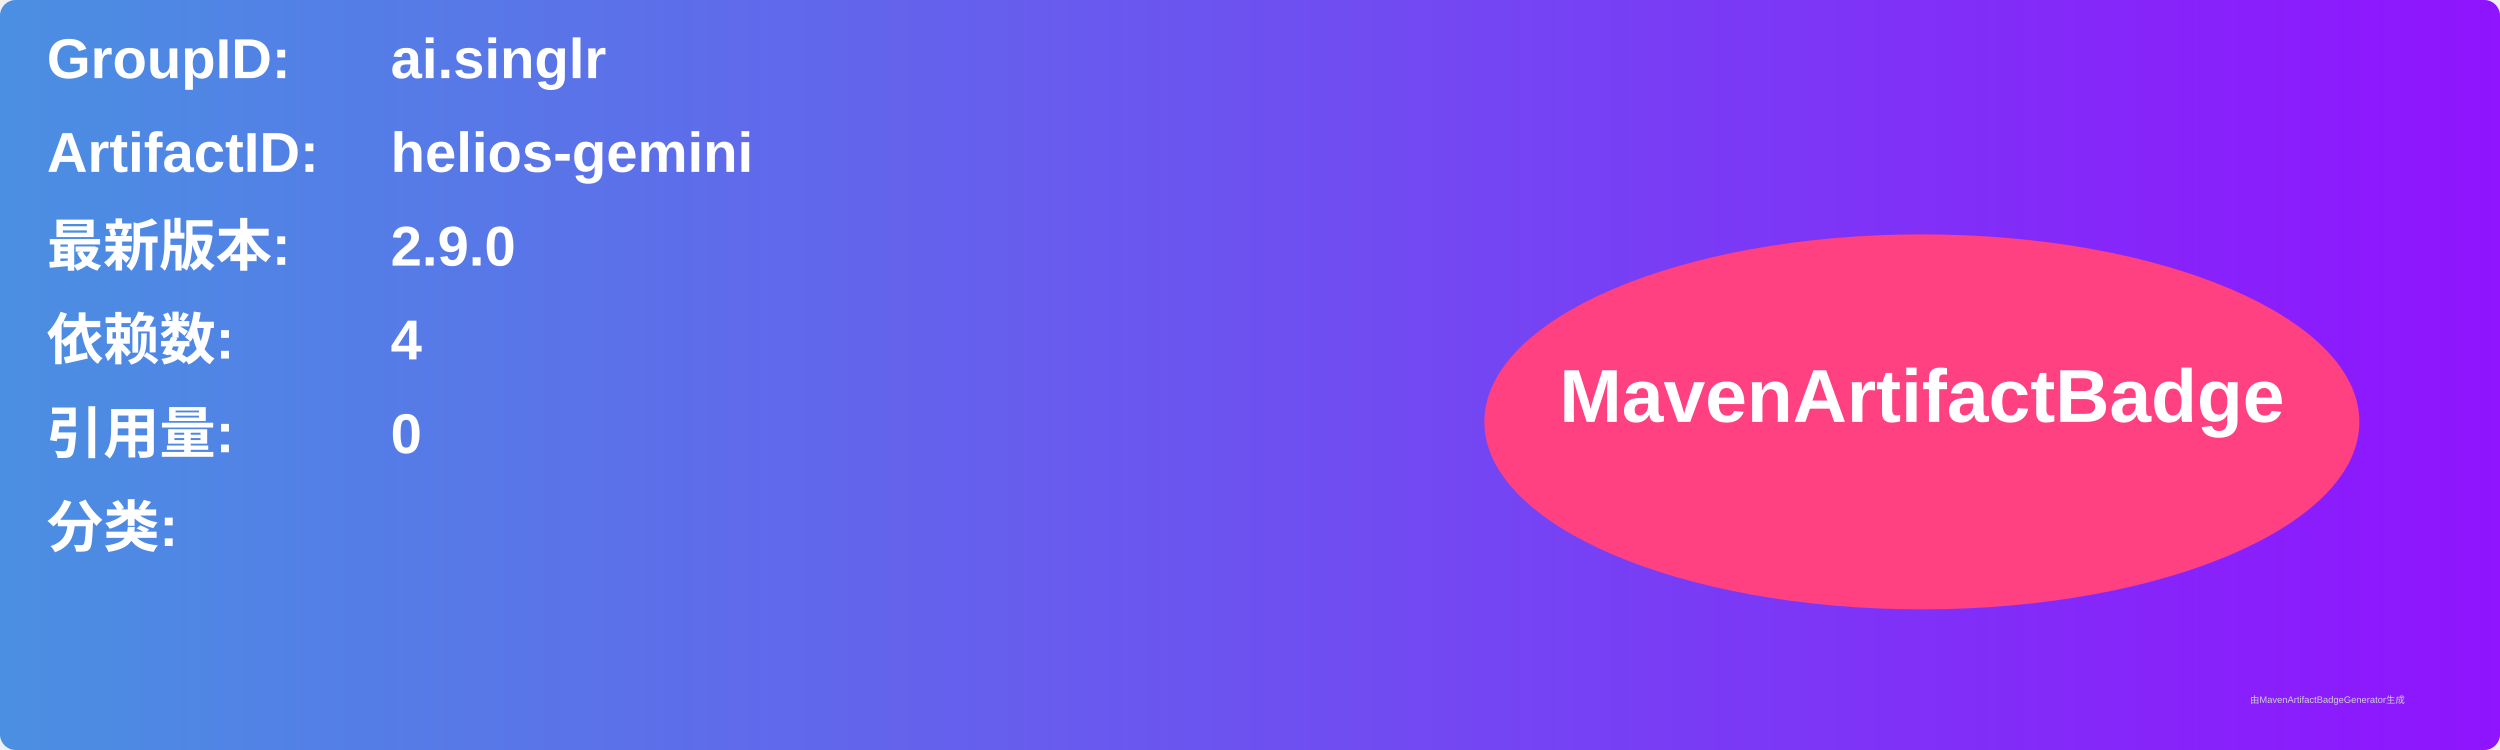
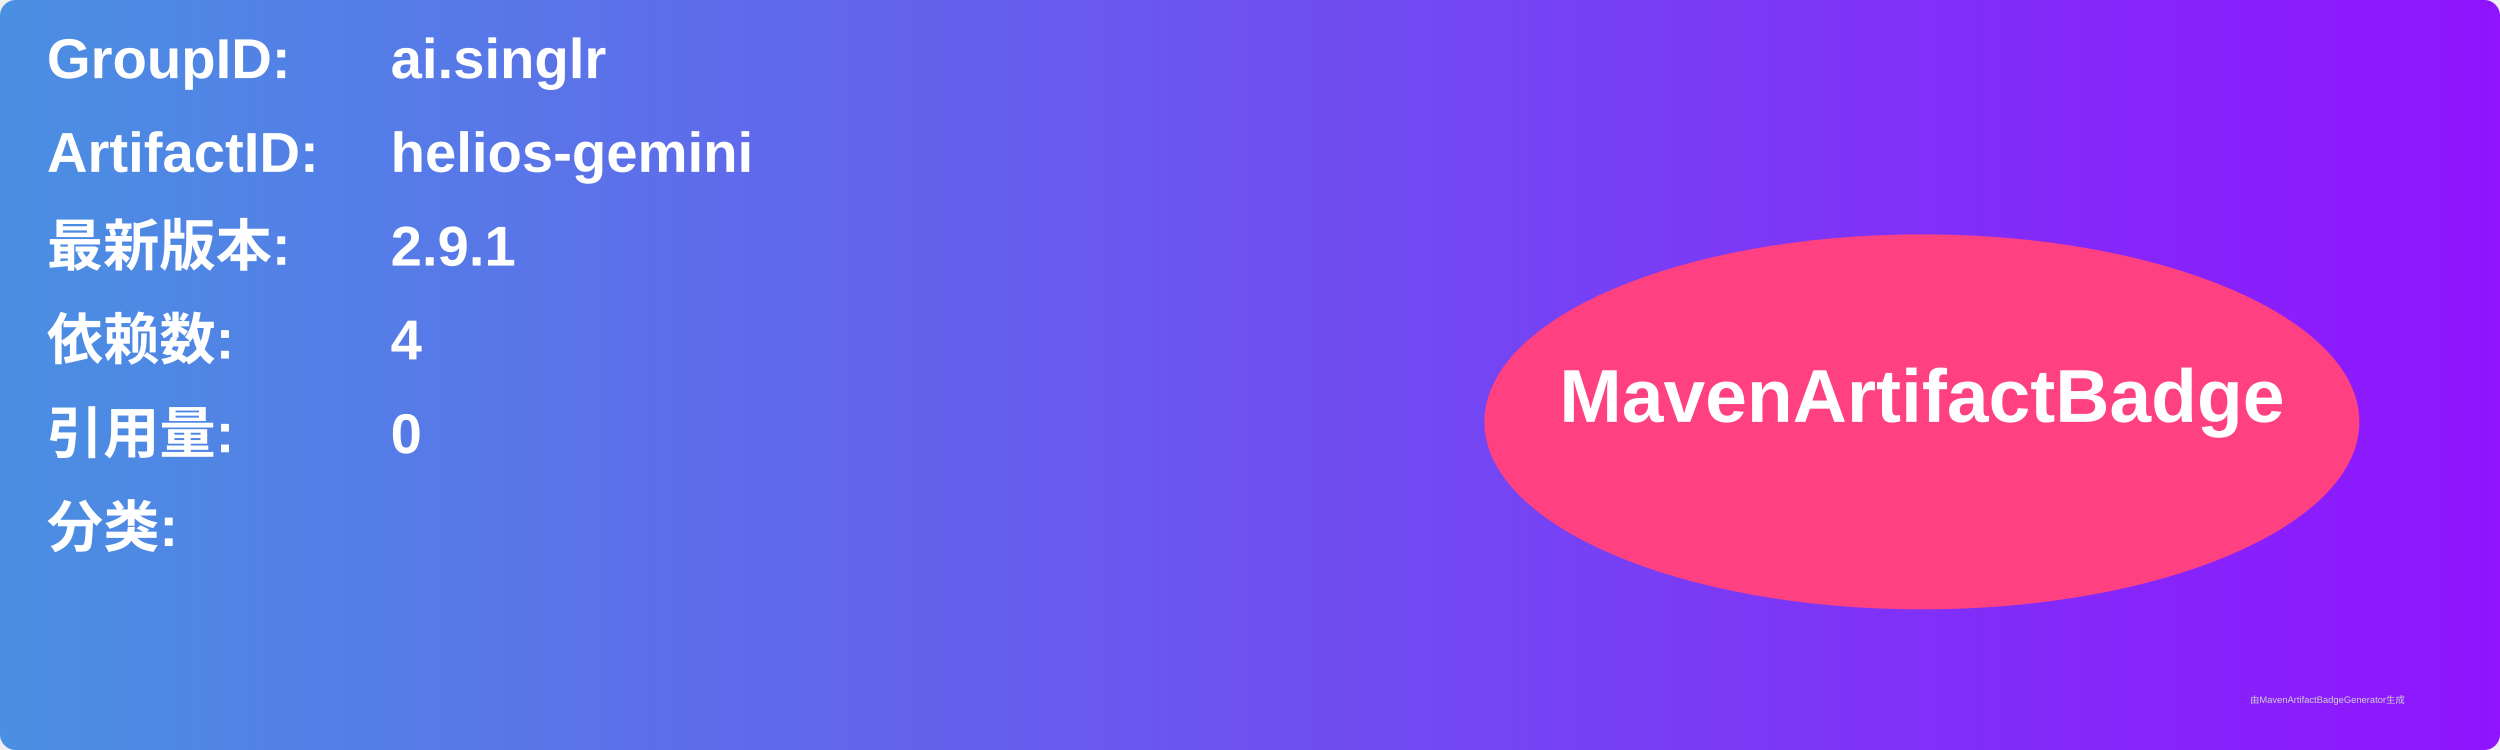
<svg xmlns="http://www.w3.org/2000/svg" width="800" height="240" viewBox="0 0 800 240">
  <linearGradient id="grad" x1="0%" y1="0%" x2="100%" y2="0%">
    <stop offset="0%" stop-color="#4a90e2" />
    <stop offset="100%" stop-color="#9013fe" />
  </linearGradient>
  <rect width="100%" height="100%" rx="5" ry="5" fill="url(#grad)" />
  <g transform="translate(15, 15)">
    <text x="0" y="10" font-family="Arial" font-size="18" fill="white" font-weight="bold" width="260">GroupID:</text>
    <text x="110" y="10" font-family="Arial" font-size="18" fill="white" font-weight="bold" width="460">ai.singlr</text>
    <text x="0" y="40" font-family="Arial" font-size="18" fill="white" font-weight="bold" width="260">ArtifactID:</text>
    <text x="110" y="40" font-family="Arial" font-size="18" fill="white" font-weight="bold" width="460">helios-gemini</text>
    <text x="0" y="70" font-family="Arial" font-size="18" fill="white" font-weight="bold">最新版本:</text>
    <text x="110" y="70" font-family="Arial" font-size="18" fill="white" font-weight="bold">
-       <tspan font-weight="bold">2.9.0</tspan>
+       <tspan font-weight="bold">2.9.1</tspan>
    </text>
    <text x="0" y="100" font-family="Arial" font-size="18" fill="white" font-weight="bold">依赖数: </text>
    <text x="110" y="100" font-family="Arial" font-size="18" fill="white">
      <tspan font-weight="bold">4</tspan>
    </text>
    <text x="0" y="130" font-family="Arial" font-size="18" fill="white" font-weight="bold">引用量: </text>
    <text x="110" y="130" font-family="Arial" font-size="18" fill="white">
      <tspan font-weight="bold">0</tspan>
    </text>
    <text x="0" y="160" font-family="Arial" font-size="18" fill="white" font-weight="bold">分类:</text>
    <text x="10" y="190" font-family="Arial" font-size="10" fill="white">
      <tspan font-weight="bold" />
    </text>
    <ellipse cx="600" cy="120" rx="140" ry="60" fill="#ff4081" />
    <text x="600" y="120" text-anchor="middle" font-family="Arial" font-size="24" fill="white" font-weight="bold">MavenArtifactBadge</text>
  </g>
  <text x="720" y="225" font-family="Arial" font-size="3" fill="#d0d0d0">由MavenArtifactBadgeGenerator生成</text>
</svg>
